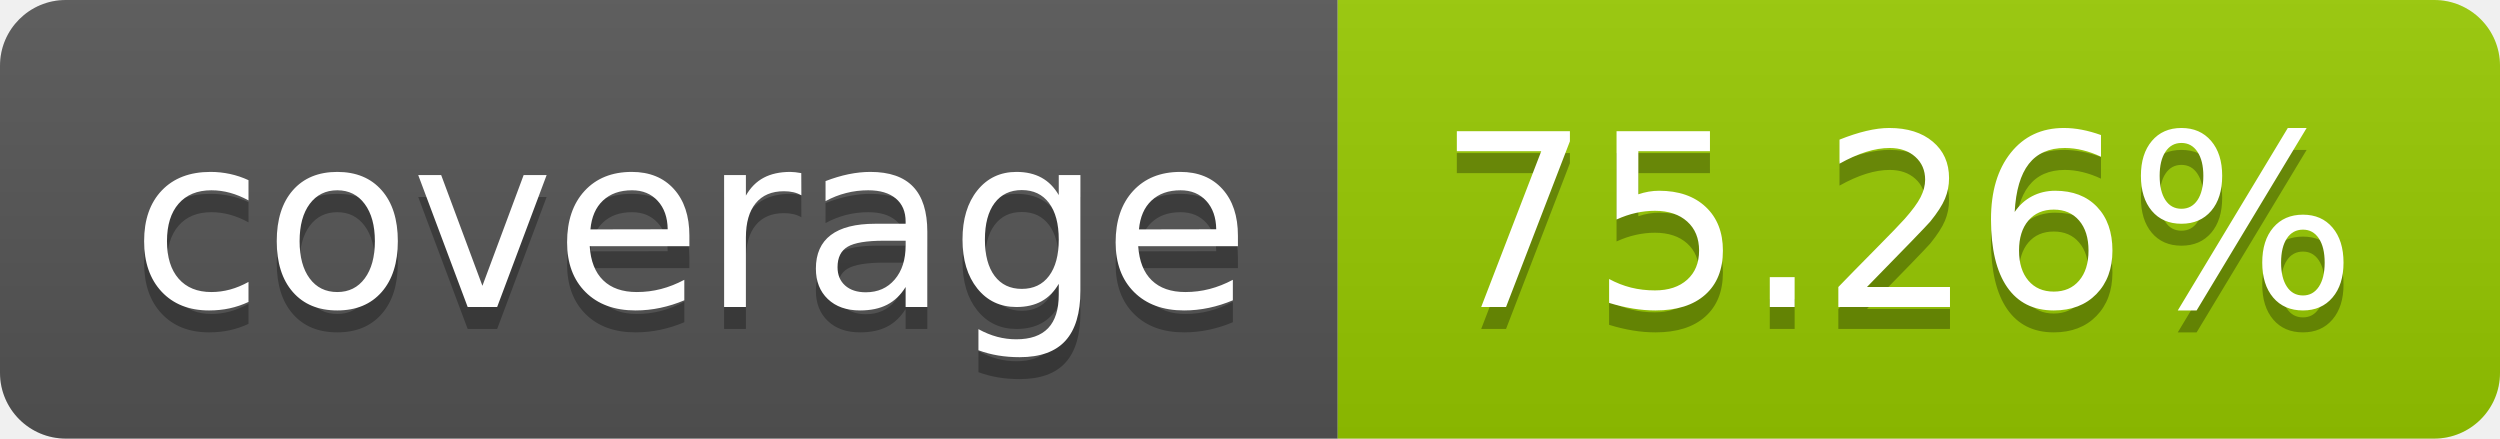
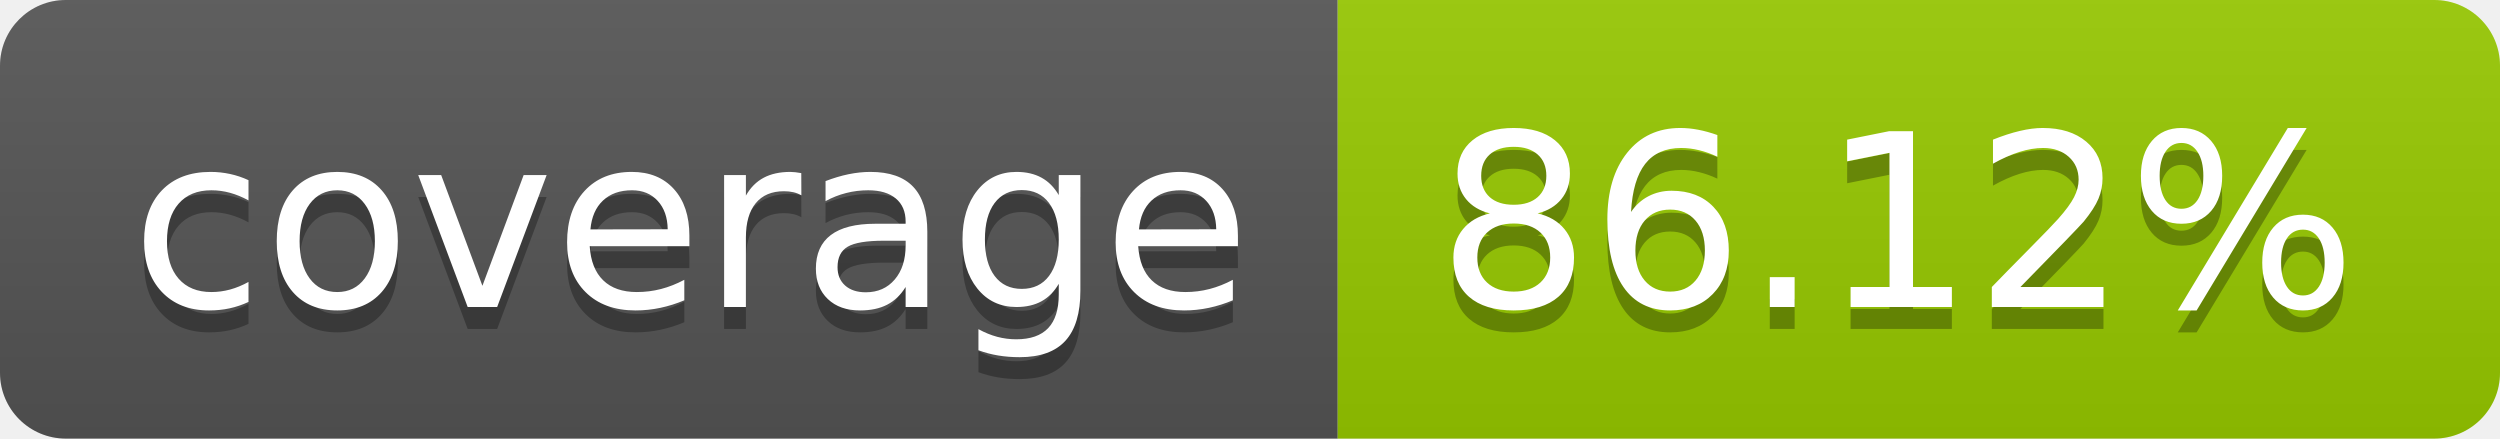
- <svg xmlns="http://www.w3.org/2000/svg" width="114" height="20" role="img" aria-label="coverage: 75.26%">
+ <svg xmlns="http://www.w3.org/2000/svg" width="114" height="20" role="img" aria-label="coverage: 86.12%">
  <linearGradient id="s" x2="0" y2="100%">
    <stop offset="0" stop-color="#bbb" stop-opacity=".1" />
    <stop offset="1" stop-opacity=".1" />
  </linearGradient>
  <clipPath id="r">
    <rect width="114" height="20" rx="3" fill="#fff" />
  </clipPath>
  <g clip-path="url(#r)">
    <rect width="61" height="20" fill="#555" />
    <rect x="61" width="53" height="20" fill="#97ca00" />
    <rect width="114" height="20" fill="url(#s)" />
  </g>
  <g fill="#fff" text-anchor="middle" font-family="Verdana,Geneva,DejaVu Sans,sans-serif" text-rendering="geometricPrecision" font-size="110">
    <text aria-hidden="true" x="315" y="150" fill="#010101" fill-opacity=".3" transform="scale(.1)" textLength="510">coverage</text>
    <text x="315" y="140" transform="scale(.1)" fill="#fff" textLength="510">coverage</text>
-     <text aria-hidden="true" x="865" y="150" fill="#010101" fill-opacity=".3" transform="scale(.1)" textLength="430">75.26%</text>
-     <text x="865" y="140" transform="scale(.1)" fill="#fff" textLength="430">75.26%</text>
+     <text aria-hidden="true" x="865" y="150" fill="#010101" fill-opacity=".3" transform="scale(.1)" textLength="430">86.12%</text>
+     <text x="865" y="140" transform="scale(.1)" fill="#fff" textLength="430">86.12%</text>
  </g>
</svg>
